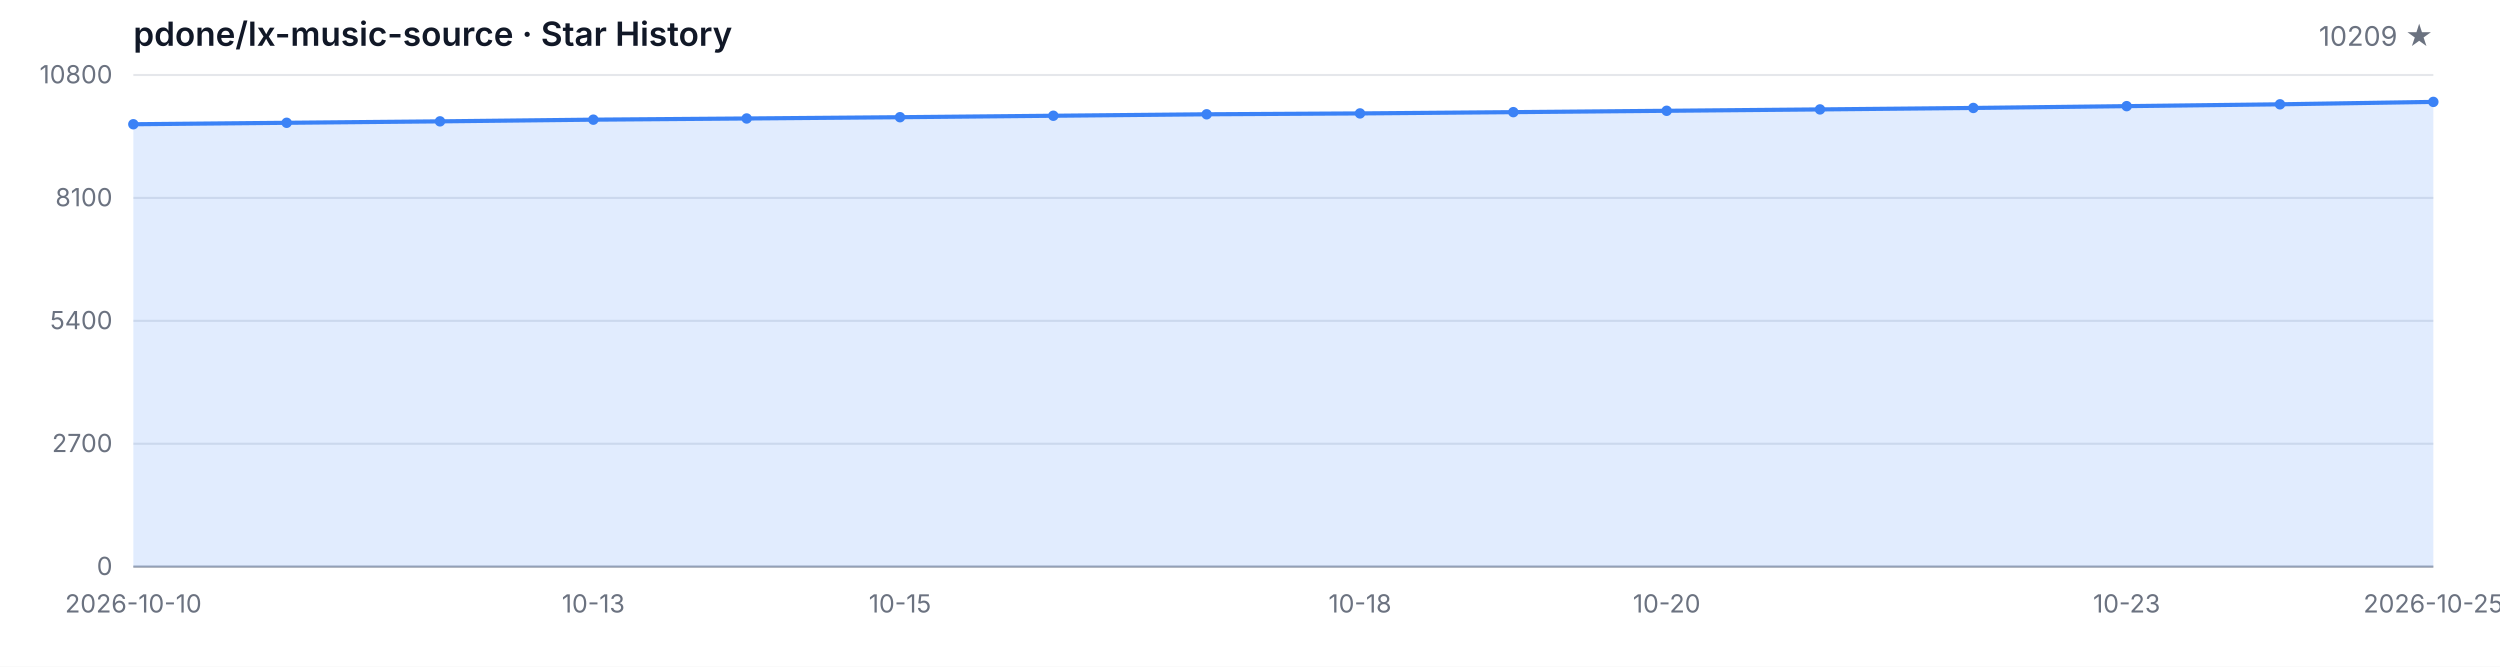
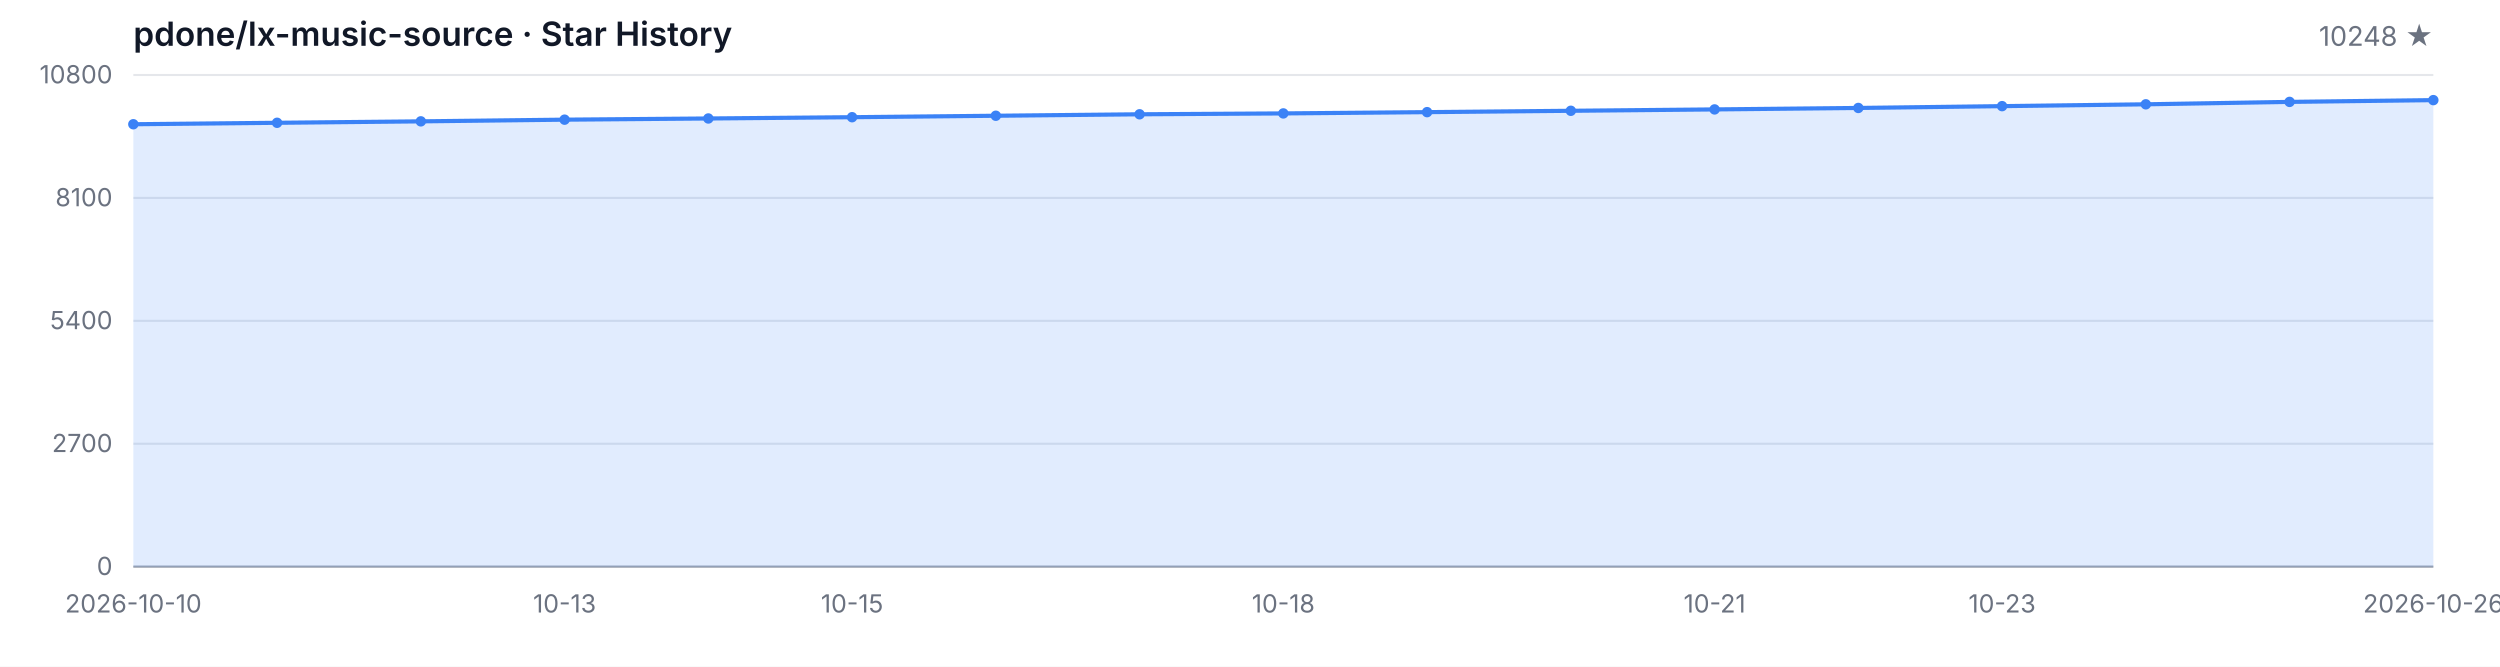
<svg xmlns="http://www.w3.org/2000/svg" width="1200" height="320" viewBox="0 0 1200 320" role="img" aria-label="Star History">
  <style>
  .bg { fill: #ffffff; }
  .grid { stroke: #e5e7eb; stroke-width: 1; }
  .axis { stroke: #9ca3af; stroke-width: 1; }
  .area { fill: rgba(59, 130, 246, 0.15); }
  .line { fill: none; stroke: #3b82f6; stroke-width: 2; stroke-linejoin: round; stroke-linecap: round; }
  .dot { fill: #3b82f6; }
  .tlabel { fill: #6b7280; font-family: -apple-system, BlinkMacSystemFont, 'Segoe UI', sans-serif; font-size: 12px; }
  .title { fill: #111827; font-family: -apple-system, BlinkMacSystemFont, 'Segoe UI', sans-serif; font-size: 16px; font-weight: 600; }
  .subtitle { fill: #6b7280; font-family: -apple-system, BlinkMacSystemFont, 'Segoe UI', sans-serif; font-size: 13px; }
  @media (prefers-color-scheme: dark) {
    .bg { fill: #0d1117; }
    .grid { stroke: #21262d; }
    .axis { stroke: #484f58; }
    .area { fill: rgba(58, 132, 255, 0.18); }
    .line { stroke: #58a6ff; }
    .dot { fill: #58a6ff; }
    .tlabel { fill: #8b949e; }
    .title { fill: #c9d1d9; }
    .subtitle { fill: #8b949e; }
  }
</style>
  <rect class="bg" width="1200" height="320" />
  <text class="title" x="64" y="22">pdone/lx-music-source · Star History</text>
-   <text class="subtitle" x="1168" y="22" text-anchor="end">10209 ★</text>
+   <text class="subtitle" x="1168" y="22" text-anchor="end">10248 ★</text>
  <line class="grid" x1="64" y1="272.00" x2="1168" y2="272.00" />
  <line class="grid" x1="64" y1="213.00" x2="1168" y2="213.00" />
  <line class="grid" x1="64" y1="154.00" x2="1168" y2="154.00" />
  <line class="grid" x1="64" y1="95.00" x2="1168" y2="95.00" />
  <line class="grid" x1="64" y1="36.00" x2="1168" y2="36.00" />
  <text class="tlabel" x="54" y="276.00" text-anchor="end">0</text>
  <text class="tlabel" x="54" y="217.00" text-anchor="end">2700</text>
  <text class="tlabel" x="54" y="158.00" text-anchor="end">5400</text>
  <text class="tlabel" x="54" y="99.00" text-anchor="end">8100</text>
  <text class="tlabel" x="54" y="40.00" text-anchor="end">10800</text>
  <line class="axis" x1="64" y1="272" x2="1168" y2="272" />
-   <path class="area" d="M 64.00 272.00 L 64.00 59.64 L 137.60 58.94 L 211.20 58.25 L 284.80 57.44 L 358.40 56.87 L 432.00 56.26 L 505.60 55.56 L 579.20 54.86 L 652.80 54.44 L 726.40 53.83 L 800.00 53.18 L 873.60 52.52 L 947.20 51.82 L 1020.80 50.95 L 1094.40 50.07 L 1168.00 48.91 L 1168.00 272.00 Z" />
-   <path class="line" d="M 64.00 59.64 L 137.60 58.94 L 211.20 58.25 L 284.80 57.44 L 358.40 56.87 L 432.00 56.26 L 505.60 55.56 L 579.20 54.86 L 652.80 54.44 L 726.40 53.83 L 800.00 53.18 L 873.60 52.52 L 947.20 51.82 L 1020.80 50.95 L 1094.40 50.07 L 1168.00 48.91" />
+   <path class="area" d="M 64.00 272.00 L 64.00 59.64 L 133.00 58.94 L 202.00 58.25 L 271.00 57.44 L 340.00 56.87 L 409.00 56.26 L 478.00 55.56 L 547.00 54.86 L 616.00 54.44 L 685.00 53.83 L 754.00 53.18 L 823.00 52.52 L 892.00 51.82 L 961.00 50.95 L 1030.00 50.07 L 1099.00 48.91 L 1168.00 48.06 L 1168.00 272.00 Z" />
+   <path class="line" d="M 64.00 59.64 L 133.00 58.94 L 202.00 58.25 L 271.00 57.44 L 340.00 56.87 L 409.00 56.26 L 478.00 55.56 L 547.00 54.86 L 616.00 54.44 L 685.00 53.83 L 754.00 53.18 L 823.00 52.52 L 892.00 51.82 L 961.00 50.95 L 1030.00 50.07 L 1099.00 48.91 L 1168.00 48.06" />
  <circle class="dot" cx="64.00" cy="59.64" r="2.5" />
-   <circle class="dot" cx="137.60" cy="58.94" r="2.5" />
-   <circle class="dot" cx="211.20" cy="58.25" r="2.5" />
-   <circle class="dot" cx="284.80" cy="57.44" r="2.5" />
-   <circle class="dot" cx="358.40" cy="56.87" r="2.5" />
-   <circle class="dot" cx="432.00" cy="56.26" r="2.5" />
-   <circle class="dot" cx="505.60" cy="55.56" r="2.5" />
-   <circle class="dot" cx="579.20" cy="54.86" r="2.5" />
-   <circle class="dot" cx="652.80" cy="54.44" r="2.5" />
-   <circle class="dot" cx="726.40" cy="53.83" r="2.5" />
-   <circle class="dot" cx="800.00" cy="53.18" r="2.5" />
-   <circle class="dot" cx="873.60" cy="52.52" r="2.5" />
-   <circle class="dot" cx="947.20" cy="51.82" r="2.5" />
-   <circle class="dot" cx="1020.80" cy="50.95" r="2.5" />
-   <circle class="dot" cx="1094.40" cy="50.07" r="2.5" />
-   <circle class="dot" cx="1168.00" cy="48.91" r="2.5" />
+   <circle class="dot" cx="133.00" cy="58.94" r="2.5" />
+   <circle class="dot" cx="202.00" cy="58.25" r="2.5" />
+   <circle class="dot" cx="271.00" cy="57.44" r="2.5" />
+   <circle class="dot" cx="340.00" cy="56.87" r="2.5" />
+   <circle class="dot" cx="409.00" cy="56.26" r="2.5" />
+   <circle class="dot" cx="478.00" cy="55.56" r="2.5" />
+   <circle class="dot" cx="547.00" cy="54.86" r="2.5" />
+   <circle class="dot" cx="616.00" cy="54.44" r="2.5" />
+   <circle class="dot" cx="685.00" cy="53.83" r="2.5" />
+   <circle class="dot" cx="754.00" cy="53.18" r="2.5" />
+   <circle class="dot" cx="823.00" cy="52.52" r="2.5" />
+   <circle class="dot" cx="892.00" cy="51.82" r="2.5" />
+   <circle class="dot" cx="961.00" cy="50.95" r="2.5" />
+   <circle class="dot" cx="1030.00" cy="50.07" r="2.5" />
+   <circle class="dot" cx="1099.00" cy="48.91" r="2.5" />
+   <circle class="dot" cx="1168.00" cy="48.06" r="2.5" />
  <text class="tlabel" x="64.00" y="294" text-anchor="middle">2026-10-10</text>
-   <text class="tlabel" x="284.80" y="294" text-anchor="middle">10-13</text>
-   <text class="tlabel" x="432.00" y="294" text-anchor="middle">10-15</text>
-   <text class="tlabel" x="652.80" y="294" text-anchor="middle">10-18</text>
-   <text class="tlabel" x="800.00" y="294" text-anchor="middle">10-20</text>
-   <text class="tlabel" x="1020.80" y="294" text-anchor="middle">10-23</text>
-   <text class="tlabel" x="1168.00" y="294" text-anchor="middle">2026-10-25</text>
+   <text class="tlabel" x="271.00" y="294" text-anchor="middle">10-13</text>
+   <text class="tlabel" x="409.00" y="294" text-anchor="middle">10-15</text>
+   <text class="tlabel" x="616.00" y="294" text-anchor="middle">10-18</text>
+   <text class="tlabel" x="823.00" y="294" text-anchor="middle">10-21</text>
+   <text class="tlabel" x="961.00" y="294" text-anchor="middle">10-23</text>
+   <text class="tlabel" x="1168.00" y="294" text-anchor="middle">2026-10-26</text>
</svg>
